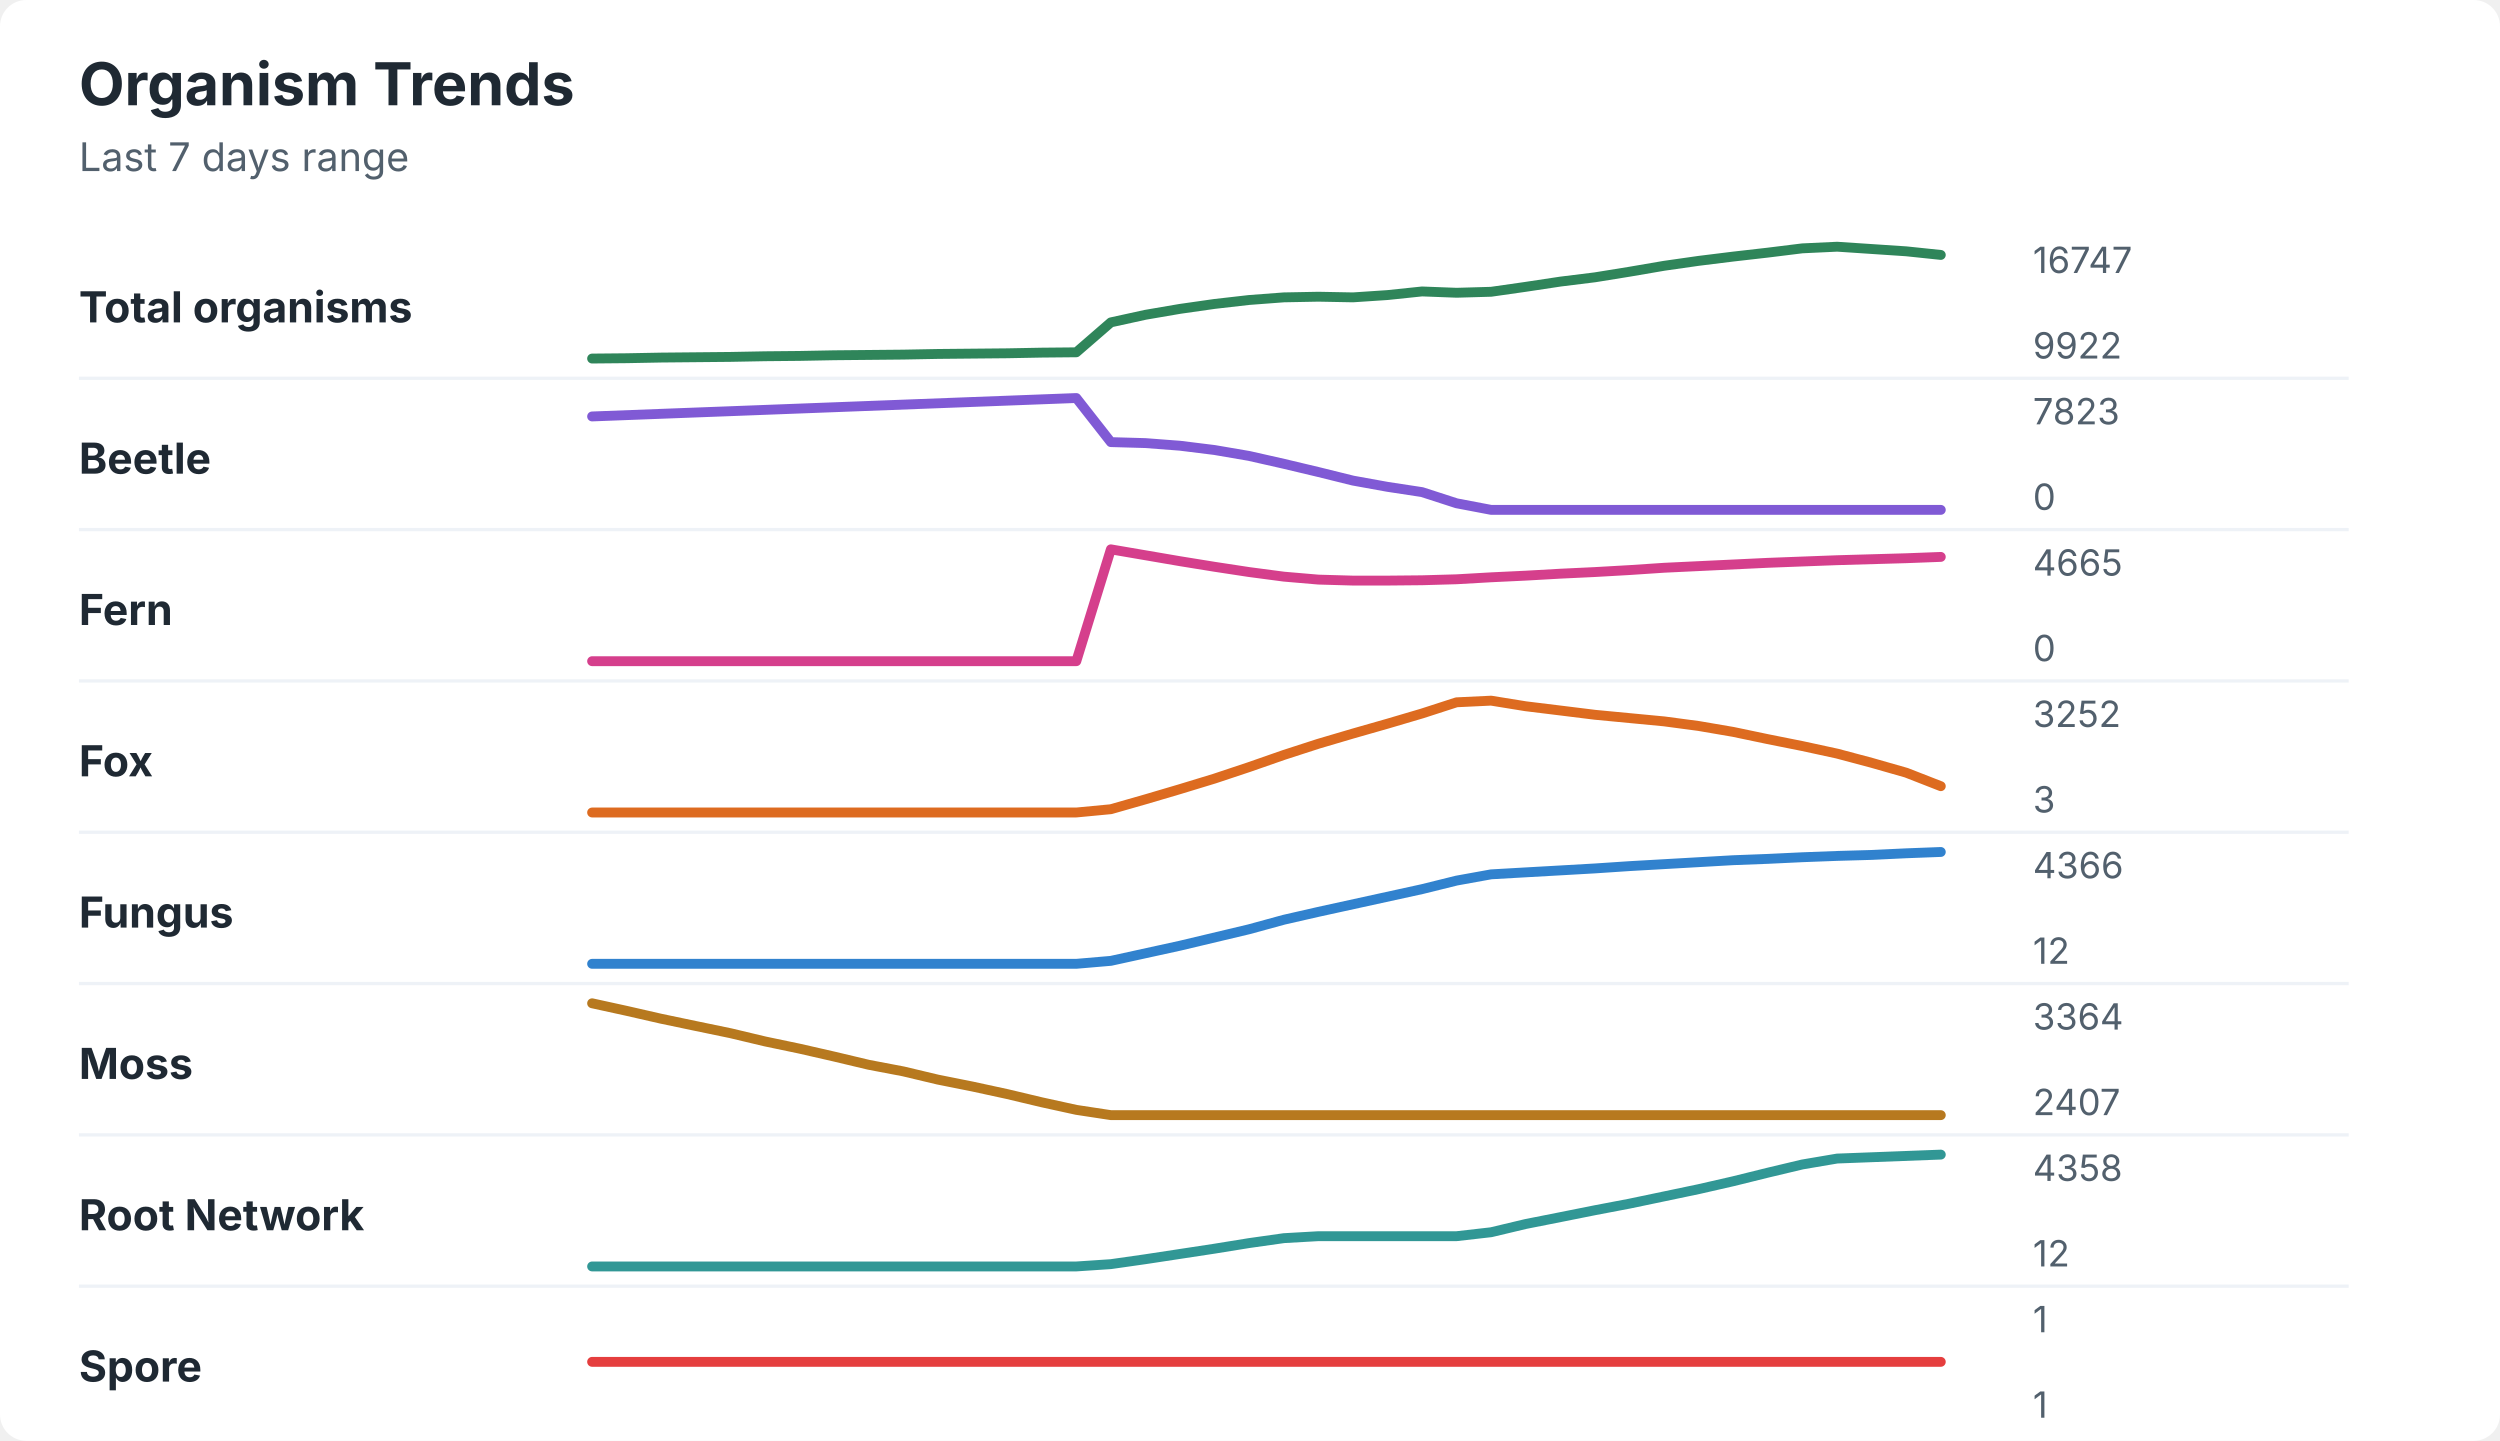
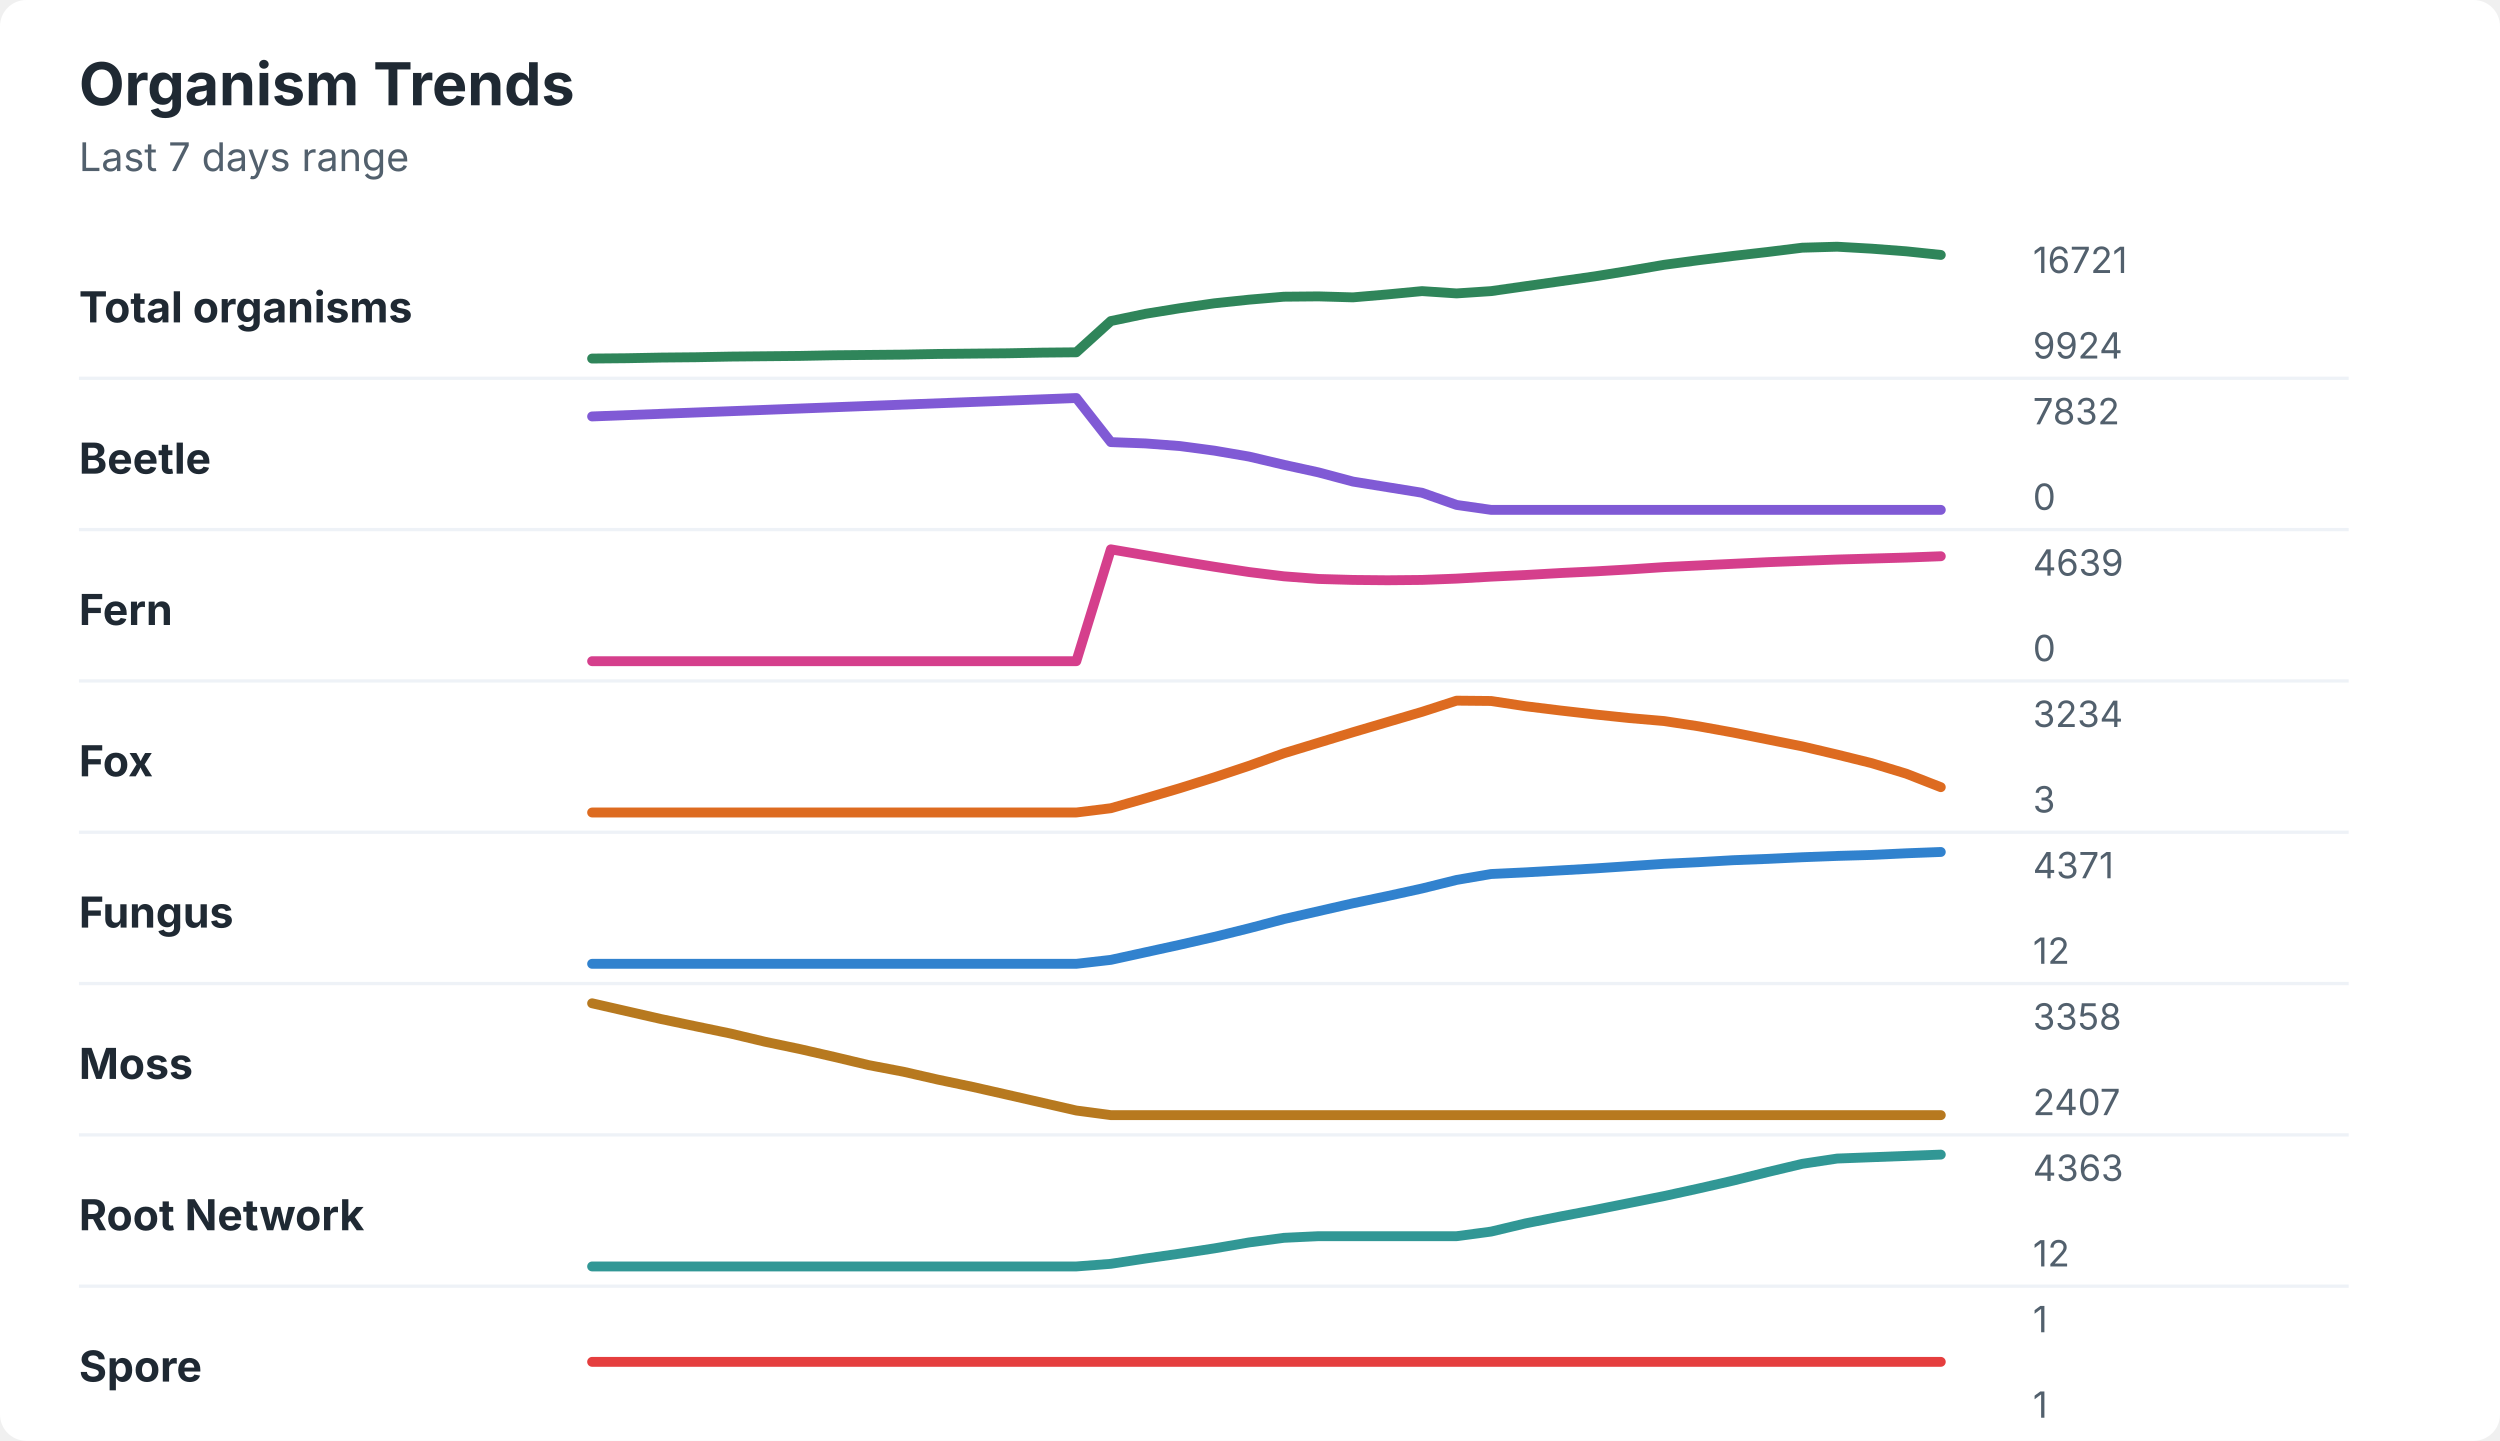
<svg xmlns="http://www.w3.org/2000/svg" width="760" height="438" viewBox="0 0 760 438" role="img" aria-labelledby="title desc">
  <rect width="760" height="438" rx="8" fill="#ffffff" />
  <style>
    text { font-family: -apple-system, BlinkMacSystemFont, "Segoe UI", sans-serif; }
    .title { font-size: 18px; font-weight: 700; fill: #1f2933; }
    .subtitle { font-size: 12px; fill: #52606d; }
    .label { font-size: 13px; font-weight: 650; fill: #1f2933; }
    .axis-value { font-size: 11px; fill: #52606d; }
    .separator { stroke: #eef2f7; stroke-width: 1; }
  </style>
  <text x="24" y="32" class="title">Organism Trends</text>
  <text x="24" y="52" class="subtitle">Last 7 days range</text>
  <text x="24" y="98" class="label">Total organisms</text>
-   <polyline points="180.0,109.0 190.5,108.9 201.0,108.7 211.5,108.6 222.1,108.5 232.6,108.3 243.1,108.2 253.6,108.0 264.1,107.9 274.6,107.8 285.1,107.6 295.6,107.5 306.2,107.4 316.7,107.2 327.2,107.1 337.7,98.0 348.2,95.7 358.7,93.9 369.2,92.4 379.7,91.2 390.3,90.4 400.8,90.2 411.3,90.4 421.8,89.7 432.3,88.6 442.8,89.0 453.3,88.7 463.8,87.2 474.4,85.6 484.9,84.3 495.4,82.6 505.9,80.8 516.4,79.3 526.9,78.0 537.4,76.8 547.9,75.5 558.5,75.0 569.0,75.7 579.5,76.4 590.0,77.5 " fill="none" stroke="#2f855a" stroke-width="3" stroke-linecap="round" stroke-linejoin="round" />
-   <text x="618" y="83" class="axis-value">16747</text>
-   <text x="618" y="109" class="axis-value">9922</text>
+   <polyline points="180.0,109.0 190.5,108.9 201.0,108.7 211.5,108.6 222.1,108.4 232.6,108.3 243.1,108.2 253.6,108.0 264.1,107.9 274.6,107.8 285.1,107.6 295.6,107.5 306.2,107.4 316.7,107.2 327.2,107.1 337.7,97.6 348.2,95.4 358.7,93.7 369.2,92.2 379.7,91.1 390.3,90.2 400.8,90.1 411.3,90.4 421.8,89.5 432.3,88.5 442.8,89.2 453.3,88.5 463.8,87.0 474.4,85.5 484.9,84.0 495.4,82.3 505.9,80.5 516.4,79.1 526.9,77.8 537.4,76.6 547.9,75.3 558.5,75.0 569.0,75.6 579.5,76.4 590.0,77.5 " fill="none" stroke="#2f855a" stroke-width="3" stroke-linecap="round" stroke-linejoin="round" />
+   <text x="618" y="83" class="axis-value">16721</text>
+   <text x="618" y="109" class="axis-value">9924</text>
  <line x1="24" y1="115.0" x2="714" y2="115.0" class="separator" />
  <text x="24" y="144" class="label">Beetle</text>
-   <polyline points="180.0,126.6 190.5,126.2 201.0,125.8 211.5,125.4 222.1,125.0 232.6,124.6 243.1,124.2 253.6,123.8 264.1,123.4 274.6,123.0 285.1,122.6 295.6,122.2 306.2,121.8 316.7,121.4 327.2,121.0 337.7,134.4 348.2,134.7 358.7,135.5 369.2,136.8 379.7,138.6 390.3,141.0 400.8,143.5 411.3,146.1 421.8,148.0 432.3,149.6 442.8,153.0 453.3,155.0 463.8,155.0 474.4,155.0 484.9,155.0 495.4,155.0 505.9,155.0 516.4,155.0 526.9,155.0 537.4,155.0 547.9,155.0 558.5,155.0 569.0,155.0 579.5,155.0 590.0,155.0 " fill="none" stroke="#805ad5" stroke-width="3" stroke-linecap="round" stroke-linejoin="round" />
-   <text x="618" y="129" class="axis-value">7823</text>
+   <polyline points="180.0,126.6 190.5,126.2 201.0,125.8 211.5,125.4 222.1,125.0 232.6,124.6 243.1,124.2 253.6,123.8 264.1,123.4 274.6,123.0 285.1,122.6 295.6,122.2 306.2,121.8 316.7,121.4 327.2,121.0 337.7,134.4 348.2,134.8 358.7,135.6 369.2,137.0 379.7,138.8 390.3,141.3 400.8,143.6 411.3,146.4 421.8,148.1 432.3,149.8 442.8,153.5 453.3,155.0 463.8,155.0 474.4,155.0 484.9,155.0 495.4,155.0 505.9,155.0 516.4,155.0 526.9,155.0 537.4,155.0 547.9,155.0 558.5,155.0 569.0,155.0 579.5,155.0 590.0,155.0 " fill="none" stroke="#805ad5" stroke-width="3" stroke-linecap="round" stroke-linejoin="round" />
+   <text x="618" y="129" class="axis-value">7832</text>
  <text x="618" y="155" class="axis-value">0</text>
  <line x1="24" y1="161.0" x2="714" y2="161.0" class="separator" />
  <text x="24" y="190" class="label">Fern</text>
-   <polyline points="180.0,201.0 190.5,201.0 201.0,201.0 211.5,201.0 222.1,201.0 232.6,201.0 243.1,201.0 253.6,201.0 264.1,201.0 274.6,201.0 285.1,201.0 295.6,201.0 306.2,201.0 316.7,201.0 327.2,201.0 337.7,167.0 348.2,168.8 358.7,170.6 369.2,172.3 379.7,173.9 390.3,175.3 400.8,176.2 411.3,176.5 421.8,176.5 432.3,176.4 442.8,176.1 453.3,175.5 463.8,175.0 474.4,174.4 484.9,173.9 495.4,173.3 505.9,172.6 516.4,172.1 526.9,171.6 537.4,171.1 547.9,170.7 558.5,170.3 569.0,170.0 579.5,169.7 590.0,169.3 " fill="none" stroke="#d53f8c" stroke-width="3" stroke-linecap="round" stroke-linejoin="round" />
-   <text x="618" y="175" class="axis-value">4665</text>
+   <polyline points="180.0,201.0 190.5,201.0 201.0,201.0 211.5,201.0 222.1,201.0 232.6,201.0 243.1,201.0 253.6,201.0 264.1,201.0 274.6,201.0 285.1,201.0 295.6,201.0 306.2,201.0 316.7,201.0 327.2,201.0 337.7,167.0 348.2,168.8 358.7,170.6 369.2,172.3 379.7,173.9 390.3,175.2 400.8,176.0 411.3,176.3 421.8,176.4 432.3,176.3 442.8,175.9 453.3,175.3 463.8,174.8 474.4,174.2 484.9,173.7 495.4,173.1 505.9,172.4 516.4,171.9 526.9,171.4 537.4,170.9 547.9,170.5 558.5,170.1 569.0,169.8 579.5,169.5 590.0,169.1 " fill="none" stroke="#d53f8c" stroke-width="3" stroke-linecap="round" stroke-linejoin="round" />
+   <text x="618" y="175" class="axis-value">4639</text>
  <text x="618" y="201" class="axis-value">0</text>
  <line x1="24" y1="207.0" x2="714" y2="207.0" class="separator" />
  <text x="24" y="236" class="label">Fox</text>
-   <polyline points="180.0,247.0 190.5,247.0 201.0,247.0 211.5,247.0 222.1,247.0 232.6,247.0 243.1,247.0 253.6,247.0 264.1,247.0 274.6,247.0 285.1,247.0 295.6,247.0 306.2,247.0 316.7,247.0 327.2,247.0 337.7,246.0 348.2,243.0 358.7,239.9 369.2,236.7 379.7,233.2 390.3,229.5 400.8,226.1 411.3,223.0 421.8,220.0 432.3,216.9 442.8,213.5 453.3,213.0 463.8,214.7 474.4,216.0 484.9,217.3 495.4,218.3 505.9,219.3 516.4,220.7 526.9,222.5 537.4,224.7 547.9,226.8 558.5,229.1 569.0,231.9 579.5,234.9 590.0,239.0 " fill="none" stroke="#dd6b20" stroke-width="3" stroke-linecap="round" stroke-linejoin="round" />
-   <text x="618" y="221" class="axis-value">3252</text>
+   <polyline points="180.0,247.0 190.5,247.0 201.0,247.0 211.5,247.0 222.1,247.0 232.6,247.0 243.1,247.0 253.6,247.0 264.1,247.0 274.6,247.0 285.1,247.0 295.6,247.0 306.2,247.0 316.7,247.0 327.2,247.0 337.7,245.7 348.2,242.7 358.7,239.6 369.2,236.3 379.7,232.8 390.3,229.0 400.8,225.8 411.3,222.6 421.8,219.5 432.3,216.4 442.8,213.0 453.3,213.1 463.8,214.7 474.4,216.0 484.9,217.2 495.4,218.3 505.9,219.2 516.4,220.8 526.9,222.7 537.4,224.8 547.9,226.9 558.5,229.4 569.0,232.0 579.5,235.2 590.0,239.3 " fill="none" stroke="#dd6b20" stroke-width="3" stroke-linecap="round" stroke-linejoin="round" />
+   <text x="618" y="221" class="axis-value">3234</text>
  <text x="618" y="247" class="axis-value">3</text>
  <line x1="24" y1="253.0" x2="714" y2="253.0" class="separator" />
  <text x="24" y="282" class="label">Fungus</text>
-   <polyline points="180.0,293.0 190.5,293.0 201.0,293.0 211.5,293.0 222.1,293.0 232.6,293.0 243.1,293.0 253.6,293.0 264.1,293.0 274.6,293.0 285.1,293.0 295.6,293.0 306.2,293.0 316.7,293.0 327.2,293.0 337.7,292.1 348.2,289.8 358.7,287.5 369.2,285.0 379.7,282.5 390.3,279.6 400.8,277.2 411.3,274.9 421.8,272.6 432.3,270.3 442.8,267.7 453.3,265.8 463.8,265.2 474.4,264.6 484.9,264.0 495.4,263.3 505.9,262.7 516.4,262.1 526.9,261.5 537.4,261.1 547.9,260.6 558.5,260.2 569.0,259.9 579.5,259.4 590.0,259.0 " fill="none" stroke="#3182ce" stroke-width="3" stroke-linecap="round" stroke-linejoin="round" />
-   <text x="618" y="267" class="axis-value">4366</text>
+   <polyline points="180.0,293.0 190.5,293.0 201.0,293.0 211.5,293.0 222.1,293.0 232.6,293.0 243.1,293.0 253.6,293.0 264.1,293.0 274.6,293.0 285.1,293.0 295.6,293.0 306.2,293.0 316.7,293.0 327.2,293.0 337.7,291.8 348.2,289.5 358.7,287.2 369.2,284.8 379.7,282.2 390.3,279.4 400.8,277.0 411.3,274.6 421.8,272.4 432.3,270.1 442.8,267.5 453.3,265.7 463.8,265.2 474.4,264.6 484.9,264.0 495.4,263.3 505.9,262.6 516.4,262.1 526.9,261.5 537.4,261.1 547.9,260.6 558.5,260.2 569.0,259.9 579.5,259.4 590.0,259.0 " fill="none" stroke="#3182ce" stroke-width="3" stroke-linecap="round" stroke-linejoin="round" />
+   <text x="618" y="267" class="axis-value">4371</text>
  <text x="618" y="293" class="axis-value">12</text>
  <line x1="24" y1="299.0" x2="714" y2="299.0" class="separator" />
  <text x="24" y="328" class="label">Moss</text>
-   <polyline points="180.0,305.0 190.5,307.3 201.0,309.7 211.5,311.9 222.1,314.1 232.6,316.6 243.1,318.8 253.6,321.2 264.1,323.7 274.6,325.7 285.1,328.2 295.6,330.3 306.2,332.6 316.7,335.1 327.2,337.4 337.7,339.0 348.2,339.0 358.7,339.0 369.2,339.0 379.7,339.0 390.3,339.0 400.8,339.0 411.3,339.0 421.8,339.0 432.3,339.0 442.8,339.0 453.3,339.0 463.8,339.0 474.4,339.0 484.9,339.0 495.4,339.0 505.9,339.0 516.4,339.0 526.9,339.0 537.4,339.0 547.9,339.0 558.5,339.0 569.0,339.0 579.5,339.0 590.0,339.0 " fill="none" stroke="#b7791f" stroke-width="3" stroke-linecap="round" stroke-linejoin="round" />
-   <text x="618" y="313" class="axis-value">3364</text>
+   <polyline points="180.0,305.0 190.5,307.4 201.0,309.8 211.5,312.0 222.1,314.2 232.6,316.7 243.1,318.9 253.6,321.3 264.1,323.8 274.6,325.8 285.1,328.2 295.6,330.4 306.2,332.8 316.7,335.2 327.2,337.6 337.7,339.0 348.2,339.0 358.7,339.0 369.2,339.0 379.7,339.0 390.3,339.0 400.8,339.0 411.3,339.0 421.8,339.0 432.3,339.0 442.8,339.0 453.3,339.0 463.8,339.0 474.4,339.0 484.9,339.0 495.4,339.0 505.9,339.0 516.4,339.0 526.9,339.0 537.4,339.0 547.9,339.0 558.5,339.0 569.0,339.0 579.5,339.0 590.0,339.0 " fill="none" stroke="#b7791f" stroke-width="3" stroke-linecap="round" stroke-linejoin="round" />
+   <text x="618" y="313" class="axis-value">3358</text>
  <text x="618" y="339" class="axis-value">2407</text>
  <line x1="24" y1="345.0" x2="714" y2="345.0" class="separator" />
  <text x="24" y="374" class="label">Root Network</text>
-   <polyline points="180.0,385.0 190.5,385.0 201.0,385.0 211.5,385.0 222.1,385.0 232.6,385.0 243.1,385.0 253.6,385.0 264.1,385.0 274.6,385.0 285.1,385.0 295.6,385.0 306.2,385.0 316.7,385.0 327.2,385.0 337.7,384.3 348.2,382.8 358.7,381.2 369.2,379.6 379.7,377.9 390.3,376.4 400.8,375.8 411.3,375.8 421.8,375.8 432.3,375.8 442.8,375.8 453.3,374.6 463.8,372.1 474.4,370.0 484.9,367.9 495.4,365.9 505.9,363.7 516.4,361.5 526.9,359.1 537.4,356.5 547.9,354.0 558.5,352.2 569.0,351.8 579.5,351.4 590.0,351.0 " fill="none" stroke="#319795" stroke-width="3" stroke-linecap="round" stroke-linejoin="round" />
-   <text x="618" y="359" class="axis-value">4358</text>
+   <polyline points="180.0,385.0 190.5,385.0 201.0,385.0 211.5,385.0 222.1,385.0 232.6,385.0 243.1,385.0 253.6,385.0 264.1,385.0 274.6,385.0 285.1,385.0 295.6,385.0 306.2,385.0 316.7,385.0 327.2,385.0 337.7,384.2 348.2,382.6 358.7,381.1 369.2,379.5 379.7,377.7 390.3,376.3 400.8,375.8 411.3,375.8 421.8,375.8 432.3,375.8 442.8,375.8 453.3,374.4 463.8,371.9 474.4,369.8 484.9,367.8 495.4,365.7 505.9,363.6 516.4,361.3 526.9,358.9 537.4,356.3 547.9,353.8 558.5,352.2 569.0,351.8 579.5,351.4 590.0,351.0 " fill="none" stroke="#319795" stroke-width="3" stroke-linecap="round" stroke-linejoin="round" />
+   <text x="618" y="359" class="axis-value">4363</text>
  <text x="618" y="385" class="axis-value">12</text>
  <line x1="24" y1="391.0" x2="714" y2="391.0" class="separator" />
  <text x="24" y="420" class="label">Spore</text>
  <polyline points="180.0,414.0 190.5,414.0 201.0,414.0 211.5,414.0 222.1,414.0 232.6,414.0 243.1,414.0 253.6,414.0 264.1,414.0 274.6,414.0 285.1,414.0 295.6,414.0 306.2,414.0 316.7,414.0 327.2,414.0 337.7,414.0 348.2,414.0 358.7,414.0 369.2,414.0 379.7,414.0 390.3,414.0 400.8,414.0 411.3,414.0 421.8,414.0 432.3,414.0 442.8,414.0 453.3,414.0 463.8,414.0 474.4,414.0 484.9,414.0 495.4,414.0 505.9,414.0 516.4,414.0 526.9,414.0 537.4,414.0 547.9,414.0 558.5,414.0 569.0,414.0 579.5,414.0 590.0,414.0 " fill="none" stroke="#e53e3e" stroke-width="3" stroke-linecap="round" stroke-linejoin="round" />
  <text x="618" y="405" class="axis-value">1</text>
  <text x="618" y="431" class="axis-value">1</text>
</svg>
